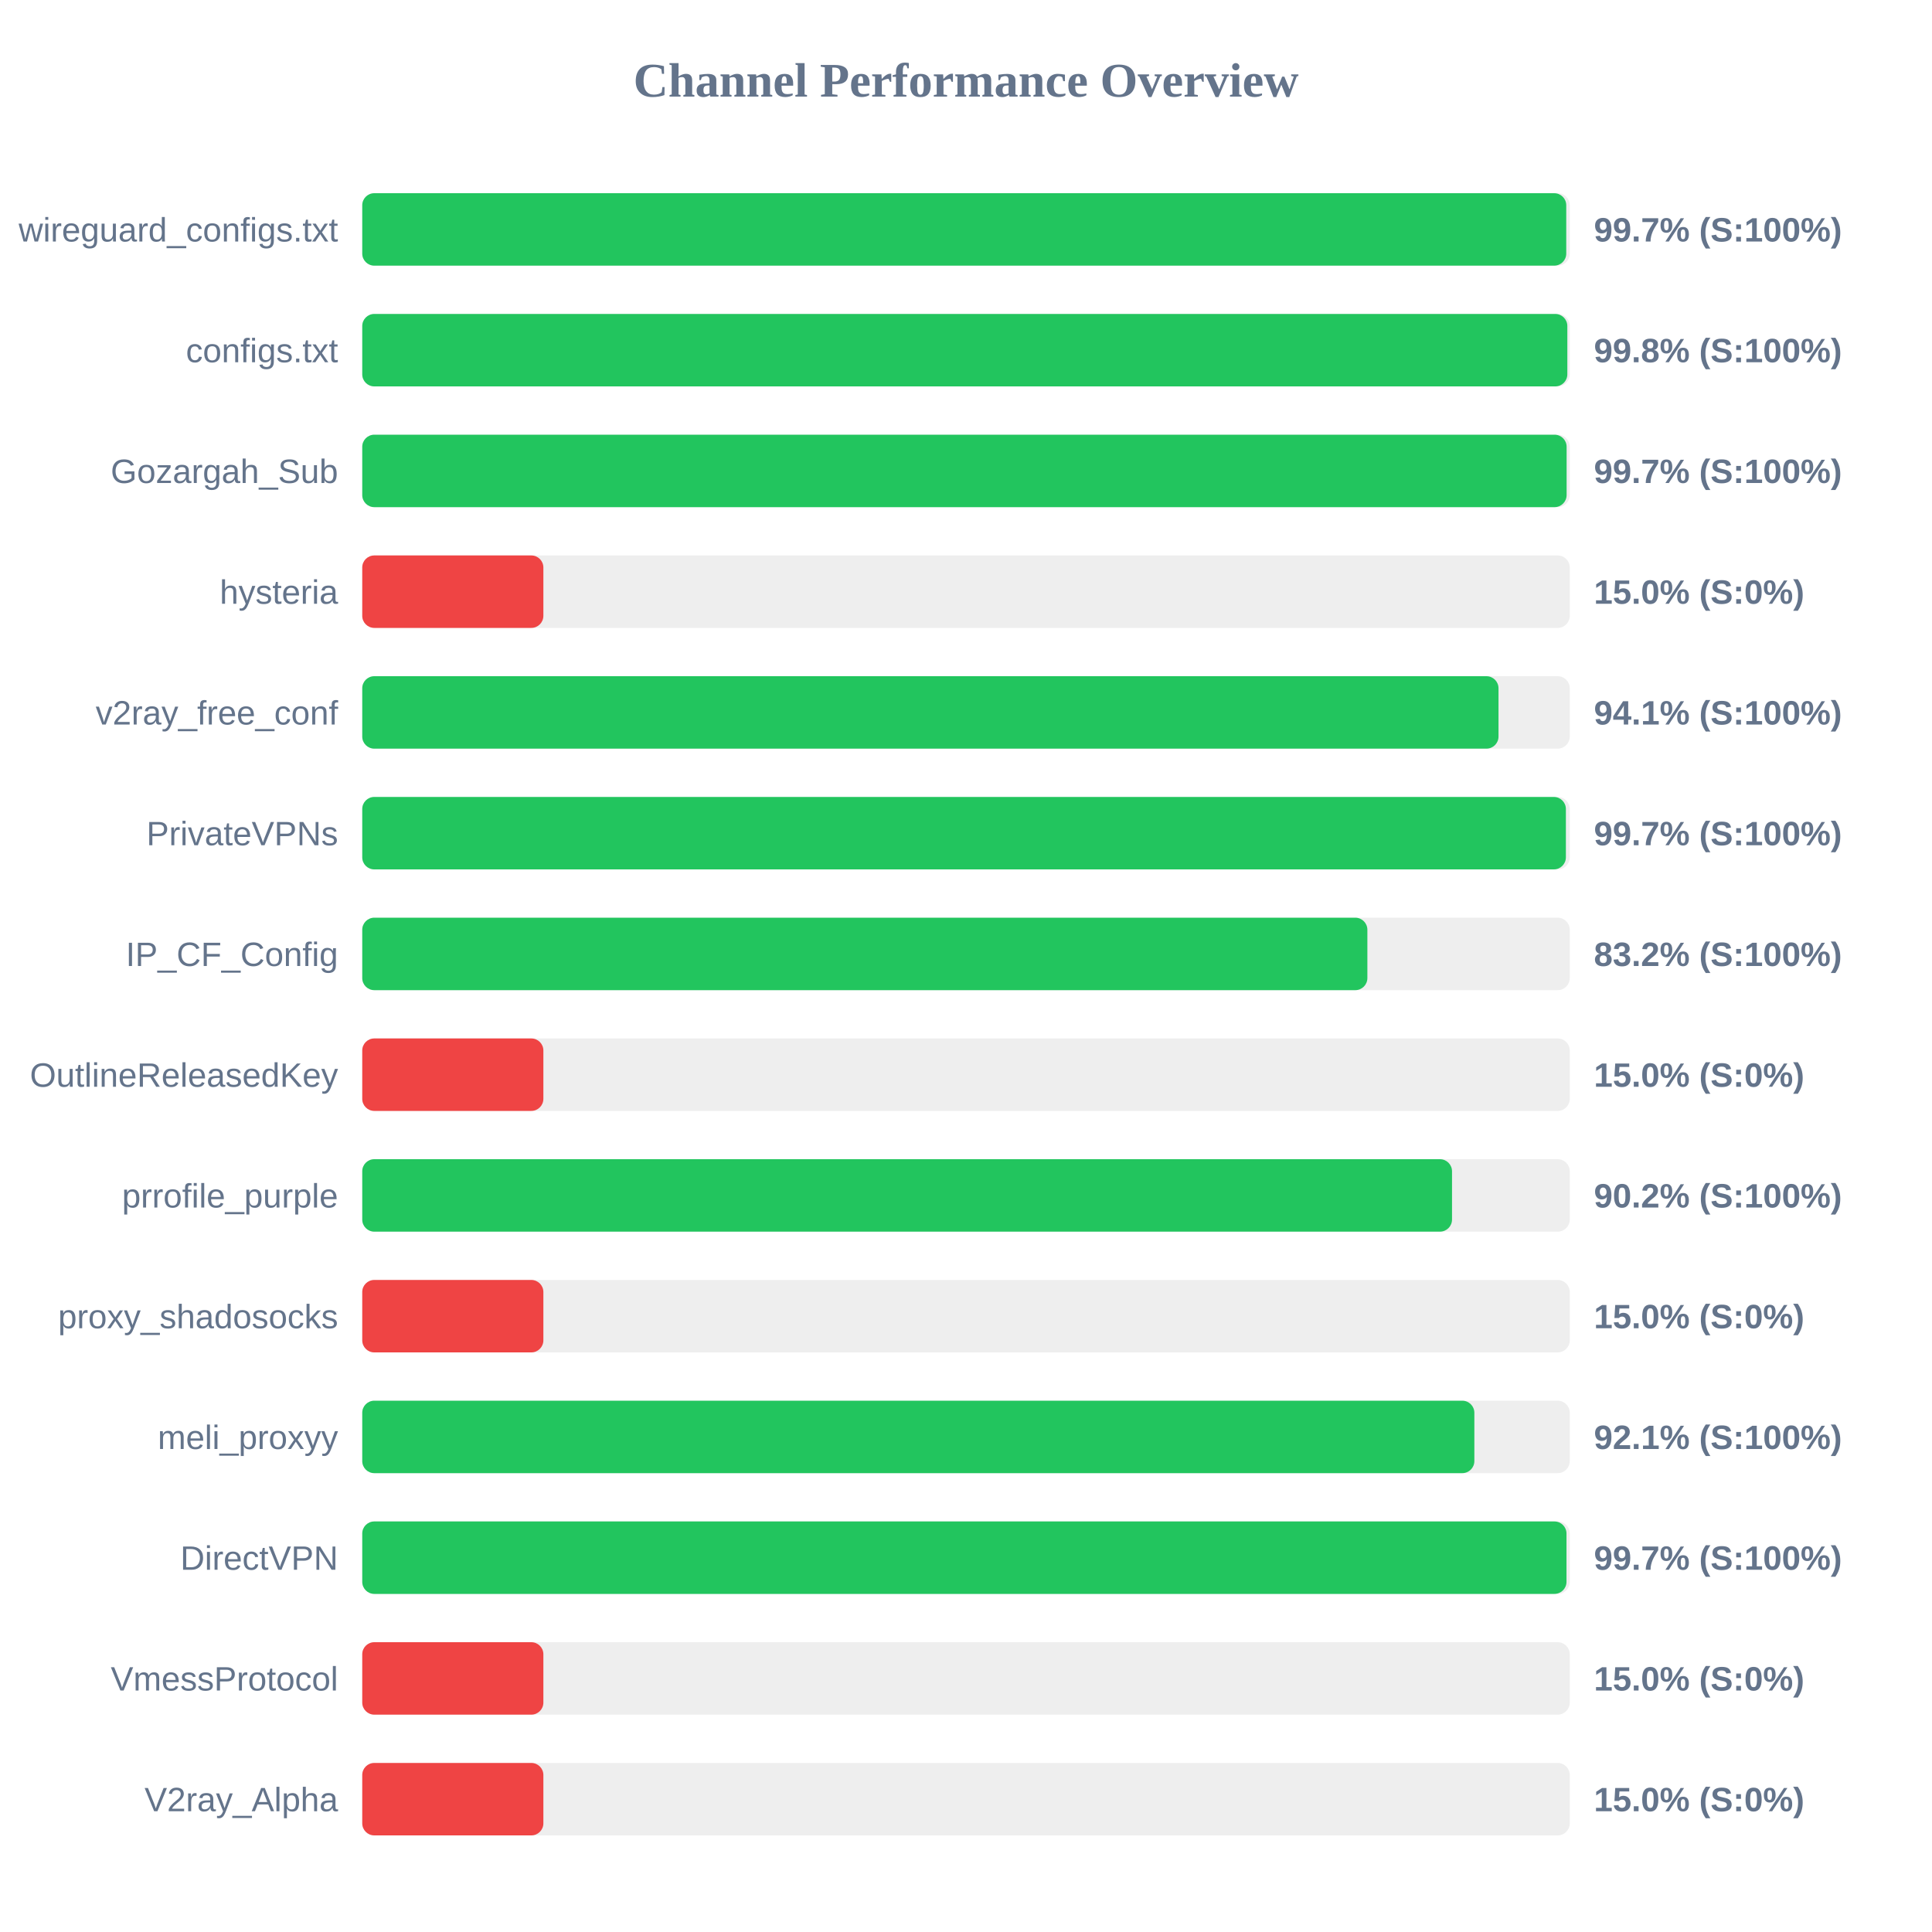
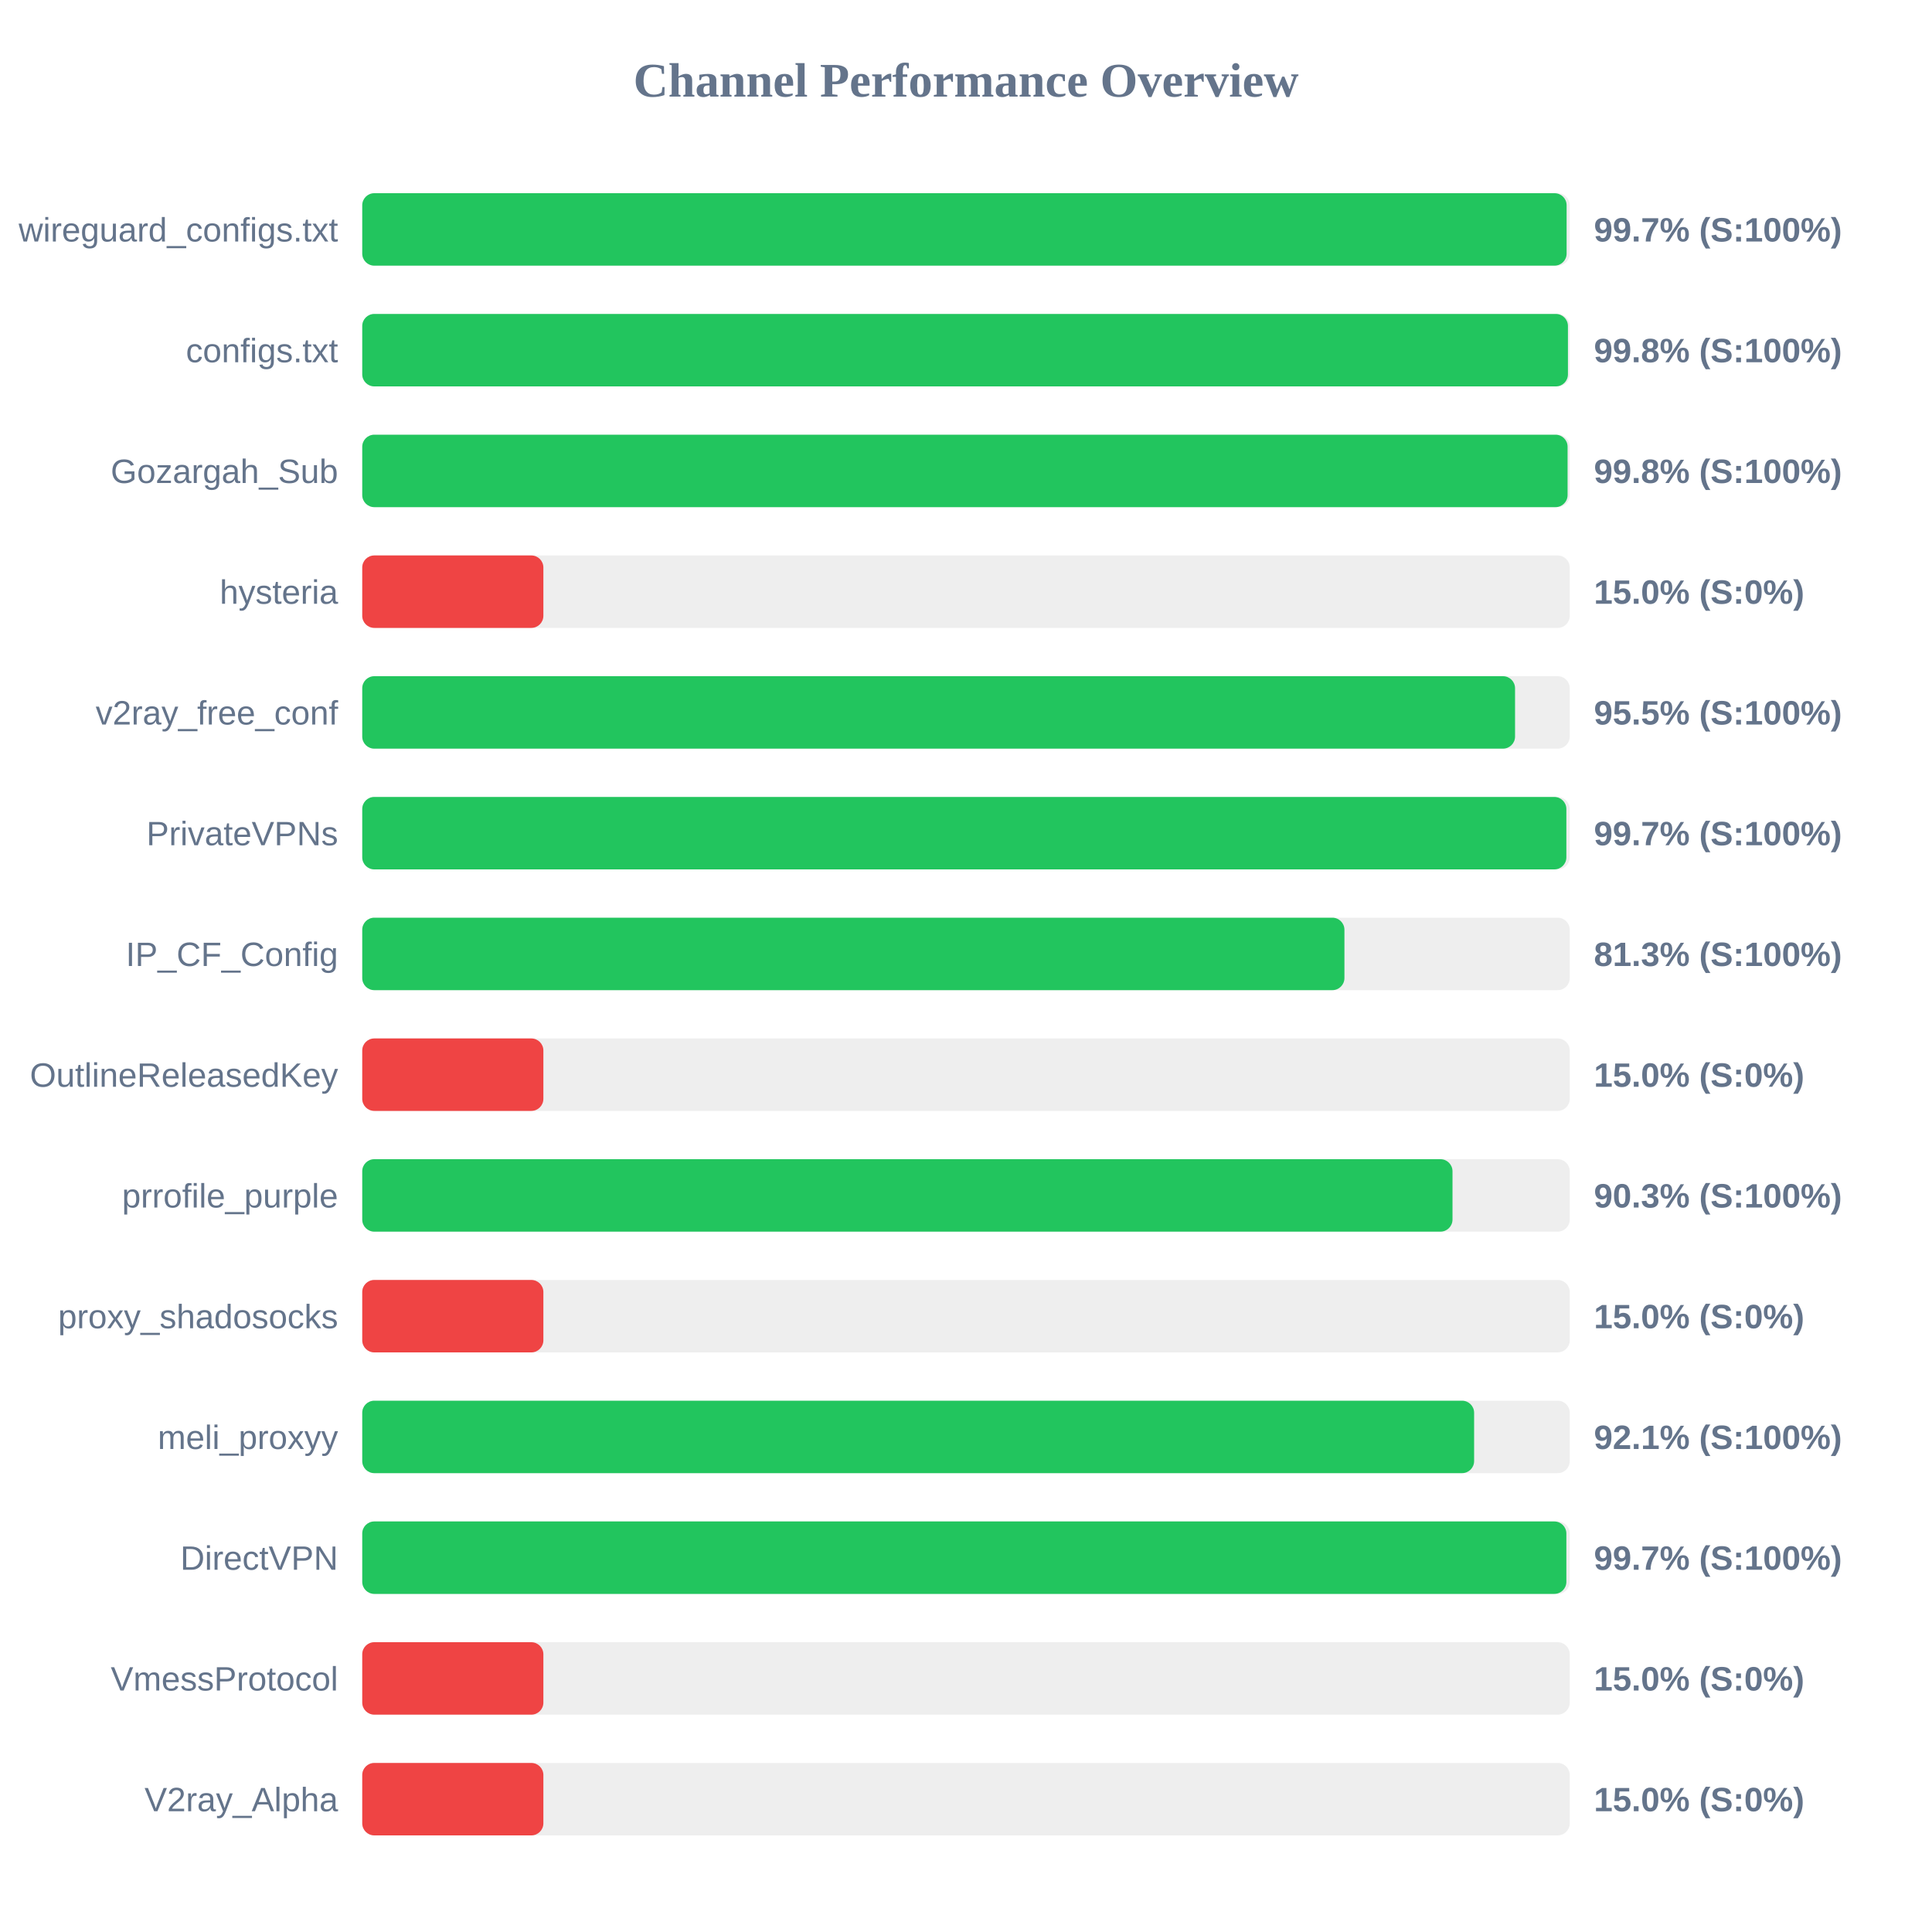
<svg xmlns="http://www.w3.org/2000/svg" width="800" height="800" version="1.1">
  <style>
        .row { font: 14px Arial; fill: #64748b; }
        .score { font: bold 14px Arial; fill: #64748b; }
    </style>
  <text x="400" y="40" text-anchor="middle" font-size="20px" font-weight="bold" fill="#64748b">Channel Performance Overview</text>
  <rect x="150" y="80" width="500" height="30" fill="#eee" rx="5" />
-   <rect x="150" y="80" width="498.55" height="30" fill="#22c55e" rx="5" />
+   <rect x="150" y="80" width="498.7" height="30" fill="#22c55e" rx="5" />
  <text x="140" y="100" text-anchor="end" class="row">wireguard_configs.txt</text>
  <text x="660" y="100" text-anchor="start" class="score">99.7% (S:100%)</text>
  <rect x="150" y="130" width="500" height="30" fill="#eee" rx="5" />
-   <rect x="150" y="130" width="499.0" height="30" fill="#22c55e" rx="5" />
+   <rect x="150" y="130" width="499.25" height="30" fill="#22c55e" rx="5" />
  <text x="140" y="150" text-anchor="end" class="row">configs.txt</text>
  <text x="660" y="150" text-anchor="start" class="score">99.8% (S:100%)</text>
  <rect x="150" y="180" width="500" height="30" fill="#eee" rx="5" />
-   <rect x="150" y="180" width="498.7" height="30" fill="#22c55e" rx="5" />
+   <rect x="150" y="180" width="499.1" height="30" fill="#22c55e" rx="5" />
  <text x="140" y="200" text-anchor="end" class="row">Gozargah_Sub</text>
-   <text x="660" y="200" text-anchor="start" class="score">99.7% (S:100%)</text>
+   <text x="660" y="200" text-anchor="start" class="score">99.8% (S:100%)</text>
  <rect x="150" y="230" width="500" height="30" fill="#eee" rx="5" />
  <rect x="150" y="230" width="75.0" height="30" fill="#ef4444" rx="5" />
  <text x="140" y="250" text-anchor="end" class="row">hysteria</text>
  <text x="660" y="250" text-anchor="start" class="score">15.0% (S:0%)</text>
  <rect x="150" y="280" width="500" height="30" fill="#eee" rx="5" />
-   <rect x="150" y="280" width="470.5" height="30" fill="#22c55e" rx="5" />
+   <rect x="150" y="280" width="477.35" height="30" fill="#22c55e" rx="5" />
  <text x="140" y="300" text-anchor="end" class="row">v2ray_free_conf</text>
-   <text x="660" y="300" text-anchor="start" class="score">94.1% (S:100%)</text>
+   <text x="660" y="300" text-anchor="start" class="score">95.5% (S:100%)</text>
  <rect x="150" y="330" width="500" height="30" fill="#eee" rx="5" />
-   <rect x="150" y="330" width="498.4" height="30" fill="#22c55e" rx="5" />
+   <rect x="150" y="330" width="498.6" height="30" fill="#22c55e" rx="5" />
  <text x="140" y="350" text-anchor="end" class="row">PrivateVPNs</text>
  <text x="660" y="350" text-anchor="start" class="score">99.7% (S:100%)</text>
  <rect x="150" y="380" width="500" height="30" fill="#eee" rx="5" />
-   <rect x="150" y="380" width="416.2" height="30" fill="#22c55e" rx="5" />
+   <rect x="150" y="380" width="406.7" height="30" fill="#22c55e" rx="5" />
  <text x="140" y="400" text-anchor="end" class="row">IP_CF_Config</text>
-   <text x="660" y="400" text-anchor="start" class="score">83.2% (S:100%)</text>
+   <text x="660" y="400" text-anchor="start" class="score">81.3% (S:100%)</text>
  <rect x="150" y="430" width="500" height="30" fill="#eee" rx="5" />
  <rect x="150" y="430" width="75.0" height="30" fill="#ef4444" rx="5" />
  <text x="140" y="450" text-anchor="end" class="row">OutlineReleasedKey</text>
  <text x="660" y="450" text-anchor="start" class="score">15.0% (S:0%)</text>
  <rect x="150" y="480" width="500" height="30" fill="#eee" rx="5" />
-   <rect x="150" y="480" width="451.25" height="30" fill="#22c55e" rx="5" />
+   <rect x="150" y="480" width="451.45" height="30" fill="#22c55e" rx="5" />
  <text x="140" y="500" text-anchor="end" class="row">prrofile_purple</text>
-   <text x="660" y="500" text-anchor="start" class="score">90.2% (S:100%)</text>
+   <text x="660" y="500" text-anchor="start" class="score">90.3% (S:100%)</text>
  <rect x="150" y="530" width="500" height="30" fill="#eee" rx="5" />
  <rect x="150" y="530" width="75.0" height="30" fill="#ef4444" rx="5" />
  <text x="140" y="550" text-anchor="end" class="row">proxy_shadosocks</text>
  <text x="660" y="550" text-anchor="start" class="score">15.0% (S:0%)</text>
  <rect x="150" y="580" width="500" height="30" fill="#eee" rx="5" />
-   <rect x="150" y="580" width="460.5" height="30" fill="#22c55e" rx="5" />
+   <rect x="150" y="580" width="460.4" height="30" fill="#22c55e" rx="5" />
  <text x="140" y="600" text-anchor="end" class="row">meli_proxyy</text>
  <text x="660" y="600" text-anchor="start" class="score">92.1% (S:100%)</text>
  <rect x="150" y="630" width="500" height="30" fill="#eee" rx="5" />
-   <rect x="150" y="630" width="498.65" height="30" fill="#22c55e" rx="5" />
+   <rect x="150" y="630" width="498.6" height="30" fill="#22c55e" rx="5" />
  <text x="140" y="650" text-anchor="end" class="row">DirectVPN</text>
  <text x="660" y="650" text-anchor="start" class="score">99.7% (S:100%)</text>
  <rect x="150" y="680" width="500" height="30" fill="#eee" rx="5" />
  <rect x="150" y="680" width="75.0" height="30" fill="#ef4444" rx="5" />
  <text x="140" y="700" text-anchor="end" class="row">VmessProtocol</text>
  <text x="660" y="700" text-anchor="start" class="score">15.0% (S:0%)</text>
  <rect x="150" y="730" width="500" height="30" fill="#eee" rx="5" />
  <rect x="150" y="730" width="75.0" height="30" fill="#ef4444" rx="5" />
  <text x="140" y="750" text-anchor="end" class="row">V2ray_Alpha</text>
  <text x="660" y="750" text-anchor="start" class="score">15.0% (S:0%)</text>
</svg>
